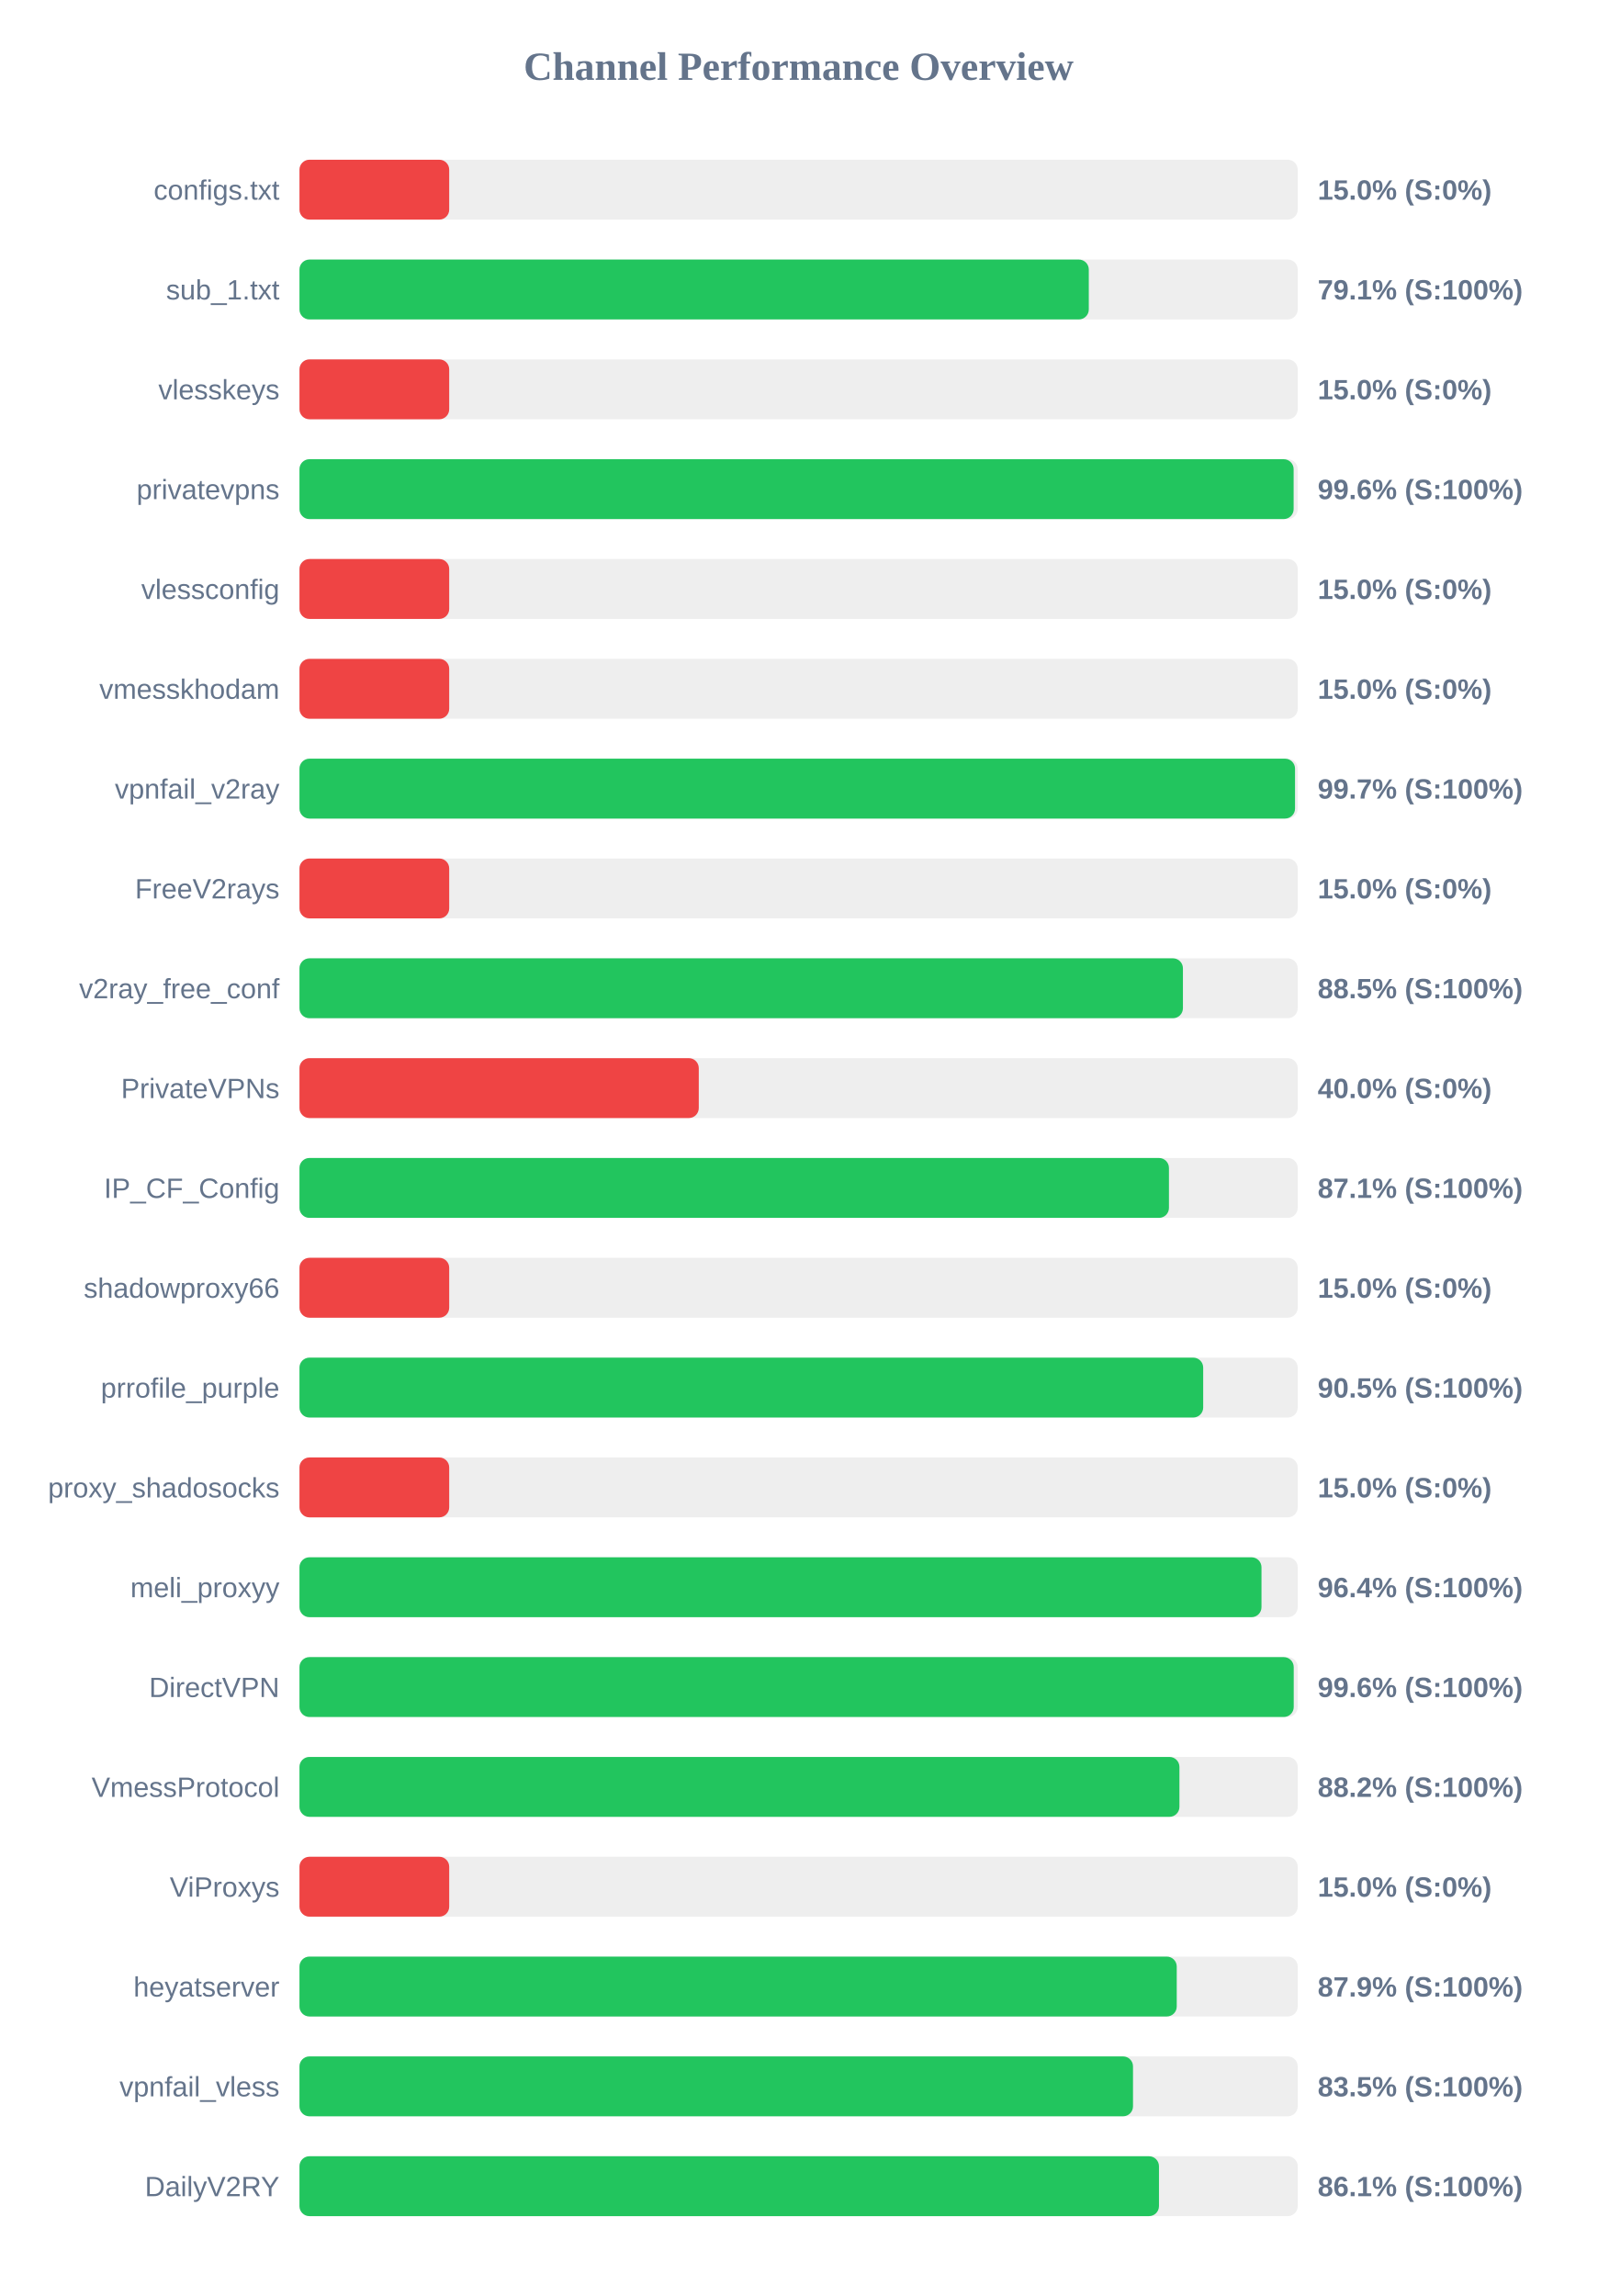
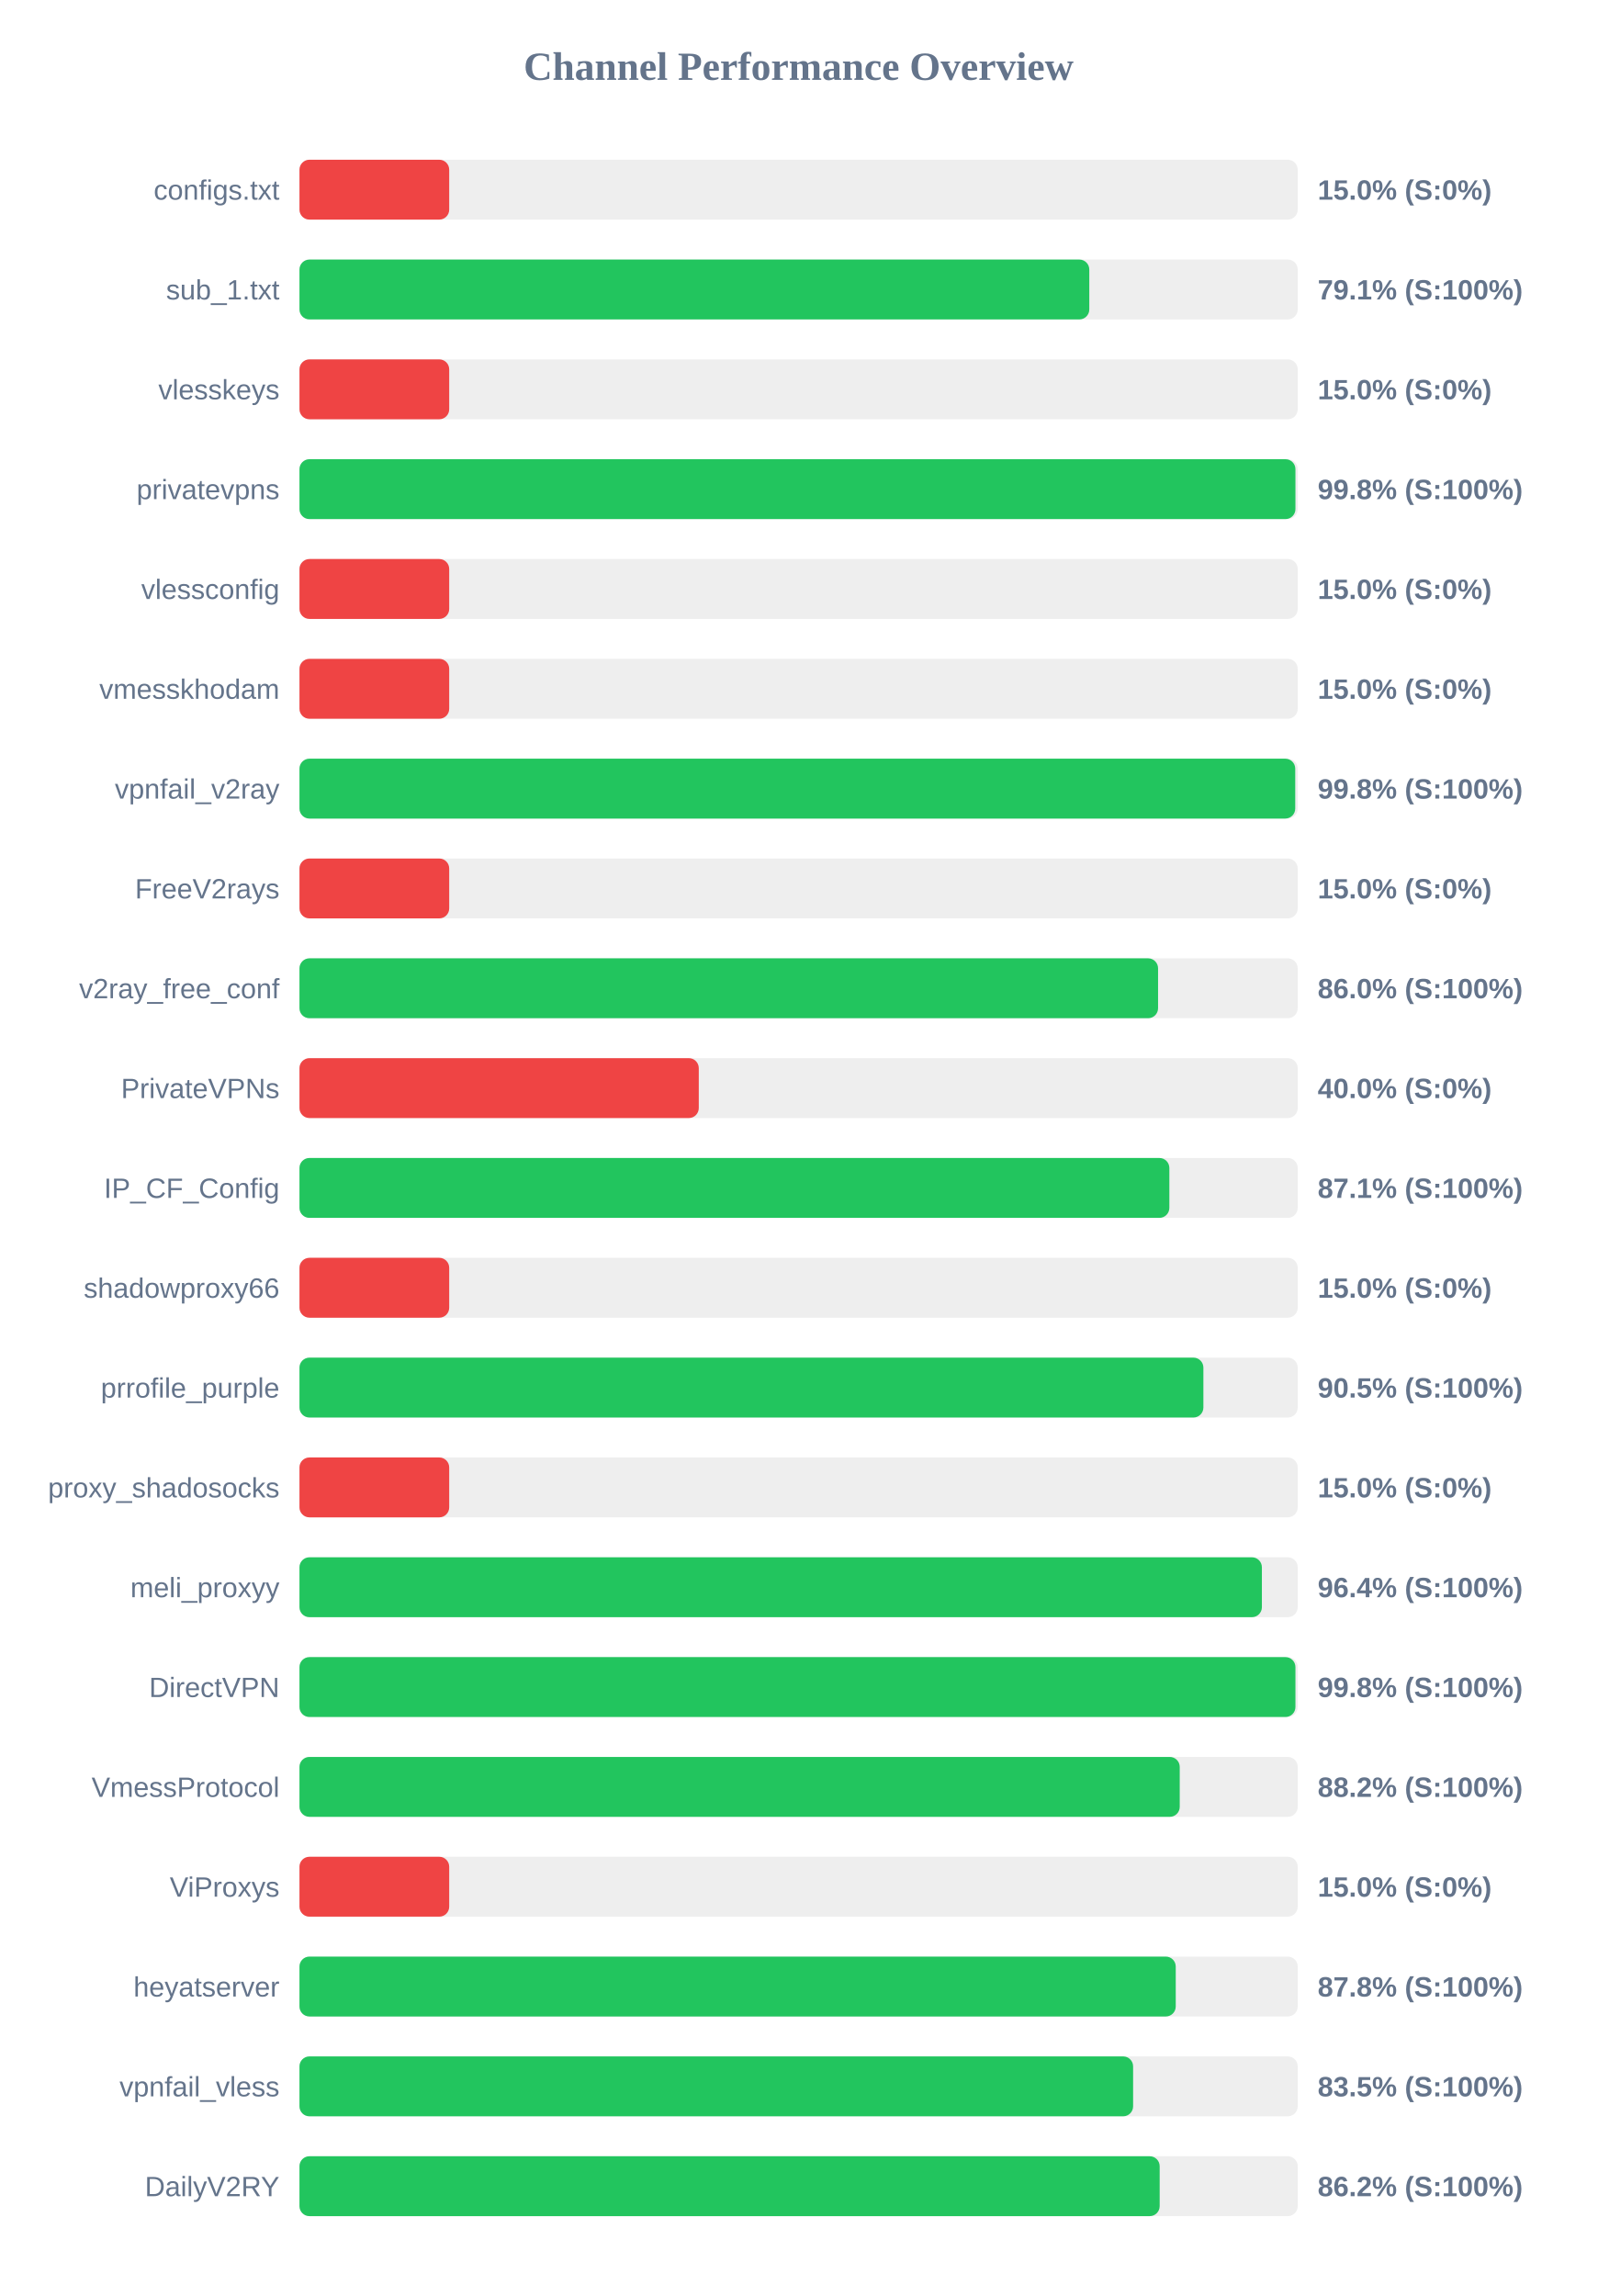
<svg xmlns="http://www.w3.org/2000/svg" width="800" height="1150" version="1.1">
  <style>
        .row { font: 14px Arial; fill: #64748b; }
        .score { font: bold 14px Arial; fill: #64748b; }
    </style>
  <text x="400" y="40" text-anchor="middle" font-size="20px" font-weight="bold" fill="#64748b">Channel Performance Overview</text>
  <rect x="150" y="80" width="500" height="30" fill="#eee" rx="5" />
  <rect x="150" y="80" width="75.0" height="30" fill="#ef4444" rx="5" />
  <text x="140" y="100" text-anchor="end" class="row">configs.txt</text>
  <text x="660" y="100" text-anchor="start" class="score">15.0% (S:0%)</text>
  <rect x="150" y="130" width="500" height="30" fill="#eee" rx="5" />
-   <rect x="150" y="130" width="395.35" height="30" fill="#22c55e" rx="5" />
+   <rect x="150" y="130" width="395.6" height="30" fill="#22c55e" rx="5" />
  <text x="140" y="150" text-anchor="end" class="row">sub_1.txt</text>
  <text x="660" y="150" text-anchor="start" class="score">79.1% (S:100%)</text>
  <rect x="150" y="180" width="500" height="30" fill="#eee" rx="5" />
  <rect x="150" y="180" width="75.0" height="30" fill="#ef4444" rx="5" />
  <text x="140" y="200" text-anchor="end" class="row">vlesskeys</text>
  <text x="660" y="200" text-anchor="start" class="score">15.0% (S:0%)</text>
  <rect x="150" y="230" width="500" height="30" fill="#eee" rx="5" />
-   <rect x="150" y="230" width="497.95" height="30" fill="#22c55e" rx="5" />
+   <rect x="150" y="230" width="498.85" height="30" fill="#22c55e" rx="5" />
  <text x="140" y="250" text-anchor="end" class="row">privatevpns</text>
-   <text x="660" y="250" text-anchor="start" class="score">99.6% (S:100%)</text>
+   <text x="660" y="250" text-anchor="start" class="score">99.8% (S:100%)</text>
  <rect x="150" y="280" width="500" height="30" fill="#eee" rx="5" />
  <rect x="150" y="280" width="75.0" height="30" fill="#ef4444" rx="5" />
  <text x="140" y="300" text-anchor="end" class="row">vlessconfig</text>
  <text x="660" y="300" text-anchor="start" class="score">15.0% (S:0%)</text>
  <rect x="150" y="330" width="500" height="30" fill="#eee" rx="5" />
  <rect x="150" y="330" width="75.0" height="30" fill="#ef4444" rx="5" />
  <text x="140" y="350" text-anchor="end" class="row">vmesskhodam</text>
  <text x="660" y="350" text-anchor="start" class="score">15.0% (S:0%)</text>
  <rect x="150" y="380" width="500" height="30" fill="#eee" rx="5" />
-   <rect x="150" y="380" width="498.65" height="30" fill="#22c55e" rx="5" />
+   <rect x="150" y="380" width="498.75" height="30" fill="#22c55e" rx="5" />
  <text x="140" y="400" text-anchor="end" class="row">vpnfail_v2ray</text>
-   <text x="660" y="400" text-anchor="start" class="score">99.7% (S:100%)</text>
+   <text x="660" y="400" text-anchor="start" class="score">99.8% (S:100%)</text>
  <rect x="150" y="430" width="500" height="30" fill="#eee" rx="5" />
  <rect x="150" y="430" width="75.0" height="30" fill="#ef4444" rx="5" />
  <text x="140" y="450" text-anchor="end" class="row">FreeV2rays</text>
  <text x="660" y="450" text-anchor="start" class="score">15.0% (S:0%)</text>
  <rect x="150" y="480" width="500" height="30" fill="#eee" rx="5" />
-   <rect x="150" y="480" width="442.5" height="30" fill="#22c55e" rx="5" />
+   <rect x="150" y="480" width="430.05" height="30" fill="#22c55e" rx="5" />
  <text x="140" y="500" text-anchor="end" class="row">v2ray_free_conf</text>
-   <text x="660" y="500" text-anchor="start" class="score">88.5% (S:100%)</text>
+   <text x="660" y="500" text-anchor="start" class="score">86.0% (S:100%)</text>
  <rect x="150" y="530" width="500" height="30" fill="#eee" rx="5" />
  <rect x="150" y="530" width="200.0" height="30" fill="#ef4444" rx="5" />
  <text x="140" y="550" text-anchor="end" class="row">PrivateVPNs</text>
  <text x="660" y="550" text-anchor="start" class="score">40.0% (S:0%)</text>
  <rect x="150" y="580" width="500" height="30" fill="#eee" rx="5" />
-   <rect x="150" y="580" width="435.5" height="30" fill="#22c55e" rx="5" />
+   <rect x="150" y="580" width="435.7" height="30" fill="#22c55e" rx="5" />
  <text x="140" y="600" text-anchor="end" class="row">IP_CF_Config</text>
  <text x="660" y="600" text-anchor="start" class="score">87.1% (S:100%)</text>
  <rect x="150" y="630" width="500" height="30" fill="#eee" rx="5" />
  <rect x="150" y="630" width="75.0" height="30" fill="#ef4444" rx="5" />
  <text x="140" y="650" text-anchor="end" class="row">shadowproxy66</text>
  <text x="660" y="650" text-anchor="start" class="score">15.0% (S:0%)</text>
  <rect x="150" y="680" width="500" height="30" fill="#eee" rx="5" />
-   <rect x="150" y="680" width="452.65" height="30" fill="#22c55e" rx="5" />
+   <rect x="150" y="680" width="452.75" height="30" fill="#22c55e" rx="5" />
  <text x="140" y="700" text-anchor="end" class="row">prrofile_purple</text>
  <text x="660" y="700" text-anchor="start" class="score">90.5% (S:100%)</text>
  <rect x="150" y="730" width="500" height="30" fill="#eee" rx="5" />
  <rect x="150" y="730" width="75.0" height="30" fill="#ef4444" rx="5" />
  <text x="140" y="750" text-anchor="end" class="row">proxy_shadosocks</text>
  <text x="660" y="750" text-anchor="start" class="score">15.0% (S:0%)</text>
  <rect x="150" y="780" width="500" height="30" fill="#eee" rx="5" />
-   <rect x="150" y="780" width="481.85" height="30" fill="#22c55e" rx="5" />
+   <rect x="150" y="780" width="482.05" height="30" fill="#22c55e" rx="5" />
  <text x="140" y="800" text-anchor="end" class="row">meli_proxyy</text>
  <text x="660" y="800" text-anchor="start" class="score">96.4% (S:100%)</text>
  <rect x="150" y="830" width="500" height="30" fill="#eee" rx="5" />
-   <rect x="150" y="830" width="498.0" height="30" fill="#22c55e" rx="5" />
+   <rect x="150" y="830" width="498.85" height="30" fill="#22c55e" rx="5" />
  <text x="140" y="850" text-anchor="end" class="row">DirectVPN</text>
-   <text x="660" y="850" text-anchor="start" class="score">99.6% (S:100%)</text>
+   <text x="660" y="850" text-anchor="start" class="score">99.8% (S:100%)</text>
  <rect x="150" y="880" width="500" height="30" fill="#eee" rx="5" />
-   <rect x="150" y="880" width="440.75" height="30" fill="#22c55e" rx="5" />
+   <rect x="150" y="880" width="440.9" height="30" fill="#22c55e" rx="5" />
  <text x="140" y="900" text-anchor="end" class="row">VmessProtocol</text>
  <text x="660" y="900" text-anchor="start" class="score">88.2% (S:100%)</text>
  <rect x="150" y="930" width="500" height="30" fill="#eee" rx="5" />
  <rect x="150" y="930" width="75.0" height="30" fill="#ef4444" rx="5" />
  <text x="140" y="950" text-anchor="end" class="row">ViProxys</text>
  <text x="660" y="950" text-anchor="start" class="score">15.0% (S:0%)</text>
  <rect x="150" y="980" width="500" height="30" fill="#eee" rx="5" />
-   <rect x="150" y="980" width="439.4" height="30" fill="#22c55e" rx="5" />
+   <rect x="150" y="980" width="438.9" height="30" fill="#22c55e" rx="5" />
  <text x="140" y="1000" text-anchor="end" class="row">heyatserver</text>
-   <text x="660" y="1000" text-anchor="start" class="score">87.9% (S:100%)</text>
+   <text x="660" y="1000" text-anchor="start" class="score">87.8% (S:100%)</text>
  <rect x="150" y="1030" width="500" height="30" fill="#eee" rx="5" />
-   <rect x="150" y="1030" width="417.5" height="30" fill="#22c55e" rx="5" />
+   <rect x="150" y="1030" width="417.55" height="30" fill="#22c55e" rx="5" />
  <text x="140" y="1050" text-anchor="end" class="row">vpnfail_vless</text>
  <text x="660" y="1050" text-anchor="start" class="score">83.5% (S:100%)</text>
  <rect x="150" y="1080" width="500" height="30" fill="#eee" rx="5" />
-   <rect x="150" y="1080" width="430.5" height="30" fill="#22c55e" rx="5" />
+   <rect x="150" y="1080" width="430.85" height="30" fill="#22c55e" rx="5" />
  <text x="140" y="1100" text-anchor="end" class="row">DailyV2RY</text>
-   <text x="660" y="1100" text-anchor="start" class="score">86.1% (S:100%)</text>
+   <text x="660" y="1100" text-anchor="start" class="score">86.2% (S:100%)</text>
</svg>
